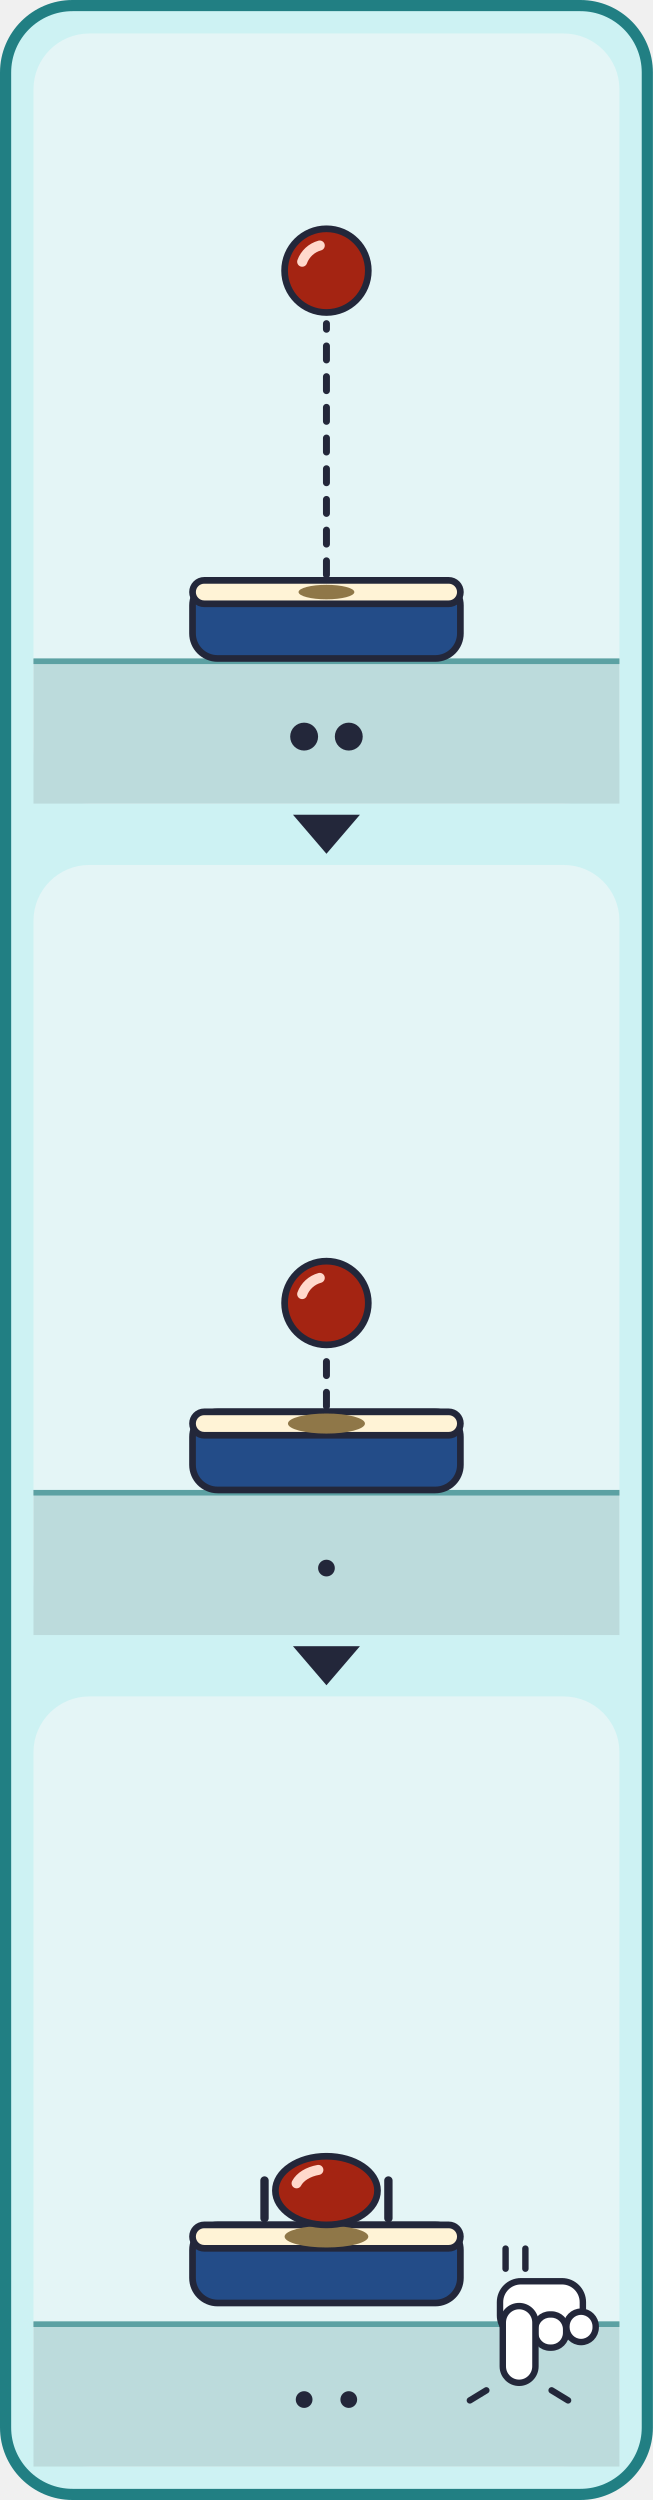
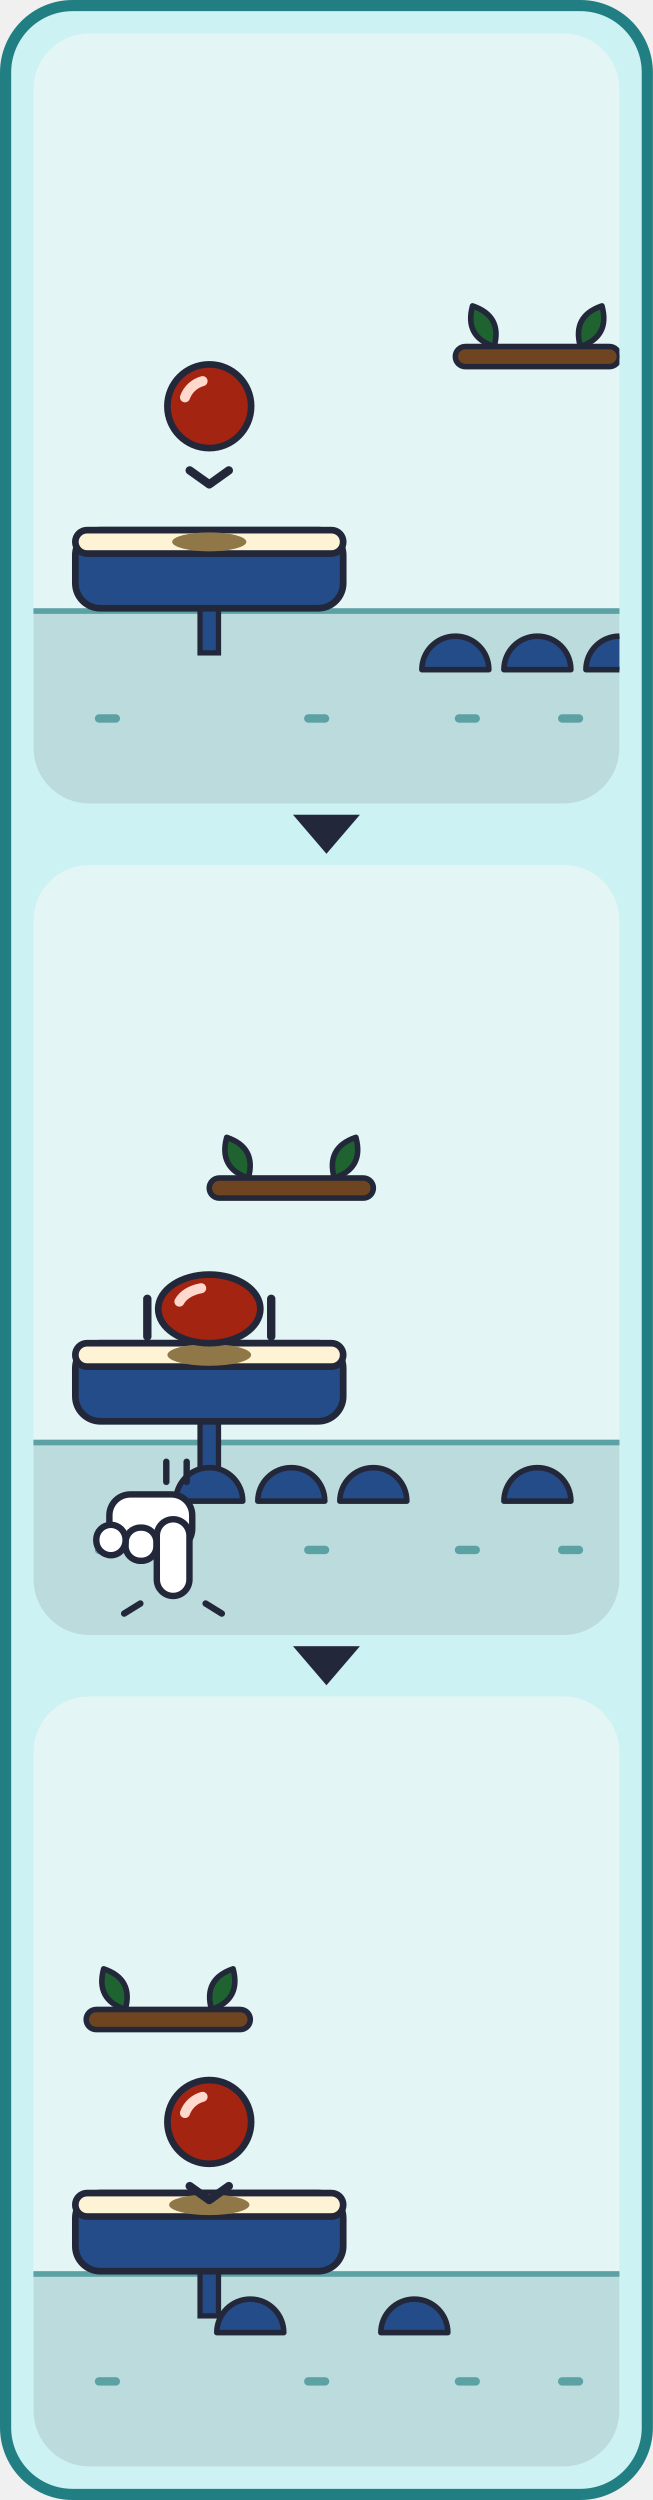
<svg xmlns="http://www.w3.org/2000/svg" viewBox="0 0 234 896" width="234" height="896">
  <defs>
    <g id="card_double-all">
      <rect x="4" y="4" width="712" height="328" rx="28" fill="#CDF2F3" stroke="#217F83" stroke-width="4" />
      <g transform="translate(20 30)">
-         <rect x="0" y="0" width="210" height="276" rx="20" fill="#E4F5F6" />
-         <rect x="0" y="224" width="210" height="52" fill="#BCDBDC" />
-         <rect x="0" y="224" width="210" height="2" fill="#5CA1A3" />
-         <rect x="57" y="196" width="96" height="28" rx="9" fill="#234C88" stroke="#23273A" stroke-width="2.4" />
-         <rect x="57" y="196" width="96" height="8.4" rx="4.2" fill="#FFF3D6" stroke="#23273A" stroke-width="2.4" />
-         <ellipse cx="105" cy="200.2" rx="10" ry="2.6" fill="#8F7748" />
-         <line x1="105" y1="194" x2="105" y2="104" stroke="#23273A" stroke-width="2.5" stroke-dasharray="5 6" stroke-linecap="round" />
-         <ellipse cx="105" cy="85" rx="15" ry="15" fill="#A42412" stroke="#23273A" stroke-width="2.4" />
-         <path d="M96.3 81.8 A9.3 9.3 0 0 1 102.6 76" fill="none" stroke="#FFD9CC" stroke-width="3.6" stroke-linecap="round" />
-         <circle cx="97" cy="252" r="5" fill="#23273A" />
-         <circle cx="113" cy="252" r="5" fill="#23273A" />
+         <clipPath id="card_double-p0">
+           <rect x="0" y="0" width="210" height="276" rx="20" />
+         </clipPath>
+         <g clip-path="url(#card_double-p0)">
+           <rect x="0" y="0" width="210" height="276" rx="20" fill="#E4F5F6" />
+           <rect x="0" y="206" width="210" height="70" fill="#BCDBDC" />
+           <rect x="0" y="206" width="210" height="2" fill="#5CA1A3" />
+           <rect x="22" y="244" width="9" height="3" rx="1.5" fill="#5CA1A3" />
+           <rect x="97" y="244" width="9" height="3" rx="1.5" fill="#5CA1A3" />
+           <rect x="151" y="244" width="9" height="3" rx="1.5" fill="#5CA1A3" />
+           <rect x="188" y="244" width="9" height="3" rx="1.5" fill="#5CA1A3" />
+           <rect x="59.7" y="204" width="6.6" height="18" fill="#234C88" stroke="#23273A" stroke-width="1.9" />
+           <rect x="15" y="178" width="96" height="28" rx="9" fill="#234C88" stroke="#23273A" stroke-width="2.4" />
+           <rect x="15" y="178" width="96" height="8.4" rx="4.2" fill="#FFF3D6" stroke="#23273A" stroke-width="2.4" />
+           <path d="M139.2 228 A12 12 0 0 1 163.2 228 Z" fill="#234C88" stroke="#23273A" stroke-width="2" stroke-linejoin="round" />
+           <path d="M168.6 228 A12 12 0 0 1 192.6 228 Z" fill="#234C88" stroke="#23273A" stroke-width="2" stroke-linejoin="round" />
+           <path d="M198 228 A12 12 0 0 1 222 228 Z" fill="#234C88" stroke="#23273A" stroke-width="2" stroke-linejoin="round" />
+           <ellipse cx="63" cy="182.2" rx="13.3" ry="3.4" fill="#8F7748" />
+           <ellipse cx="63" cy="133.6" rx="15" ry="15" fill="#A42412" stroke="#23273A" stroke-width="2.4" />
+           <path d="M54.3 130.4 A9.3 9.3 0 0 1 60.6 124.6" fill="none" stroke="#FFD9CC" stroke-width="3.6" stroke-linecap="round" />
+           <polyline points="56,156.6 63,161.6 70,156.6" fill="none" stroke="#23273A" stroke-width="3" stroke-linecap="round" stroke-linejoin="round" />
+           <path transform="rotate(-28 165.1 112.2)" d="M165.1 112.2 Q172.9 104 165.1 95.7 Q157.3 104 165.1 112.2 Z" fill="#1E6330" stroke="#23273A" stroke-width="2" stroke-linejoin="round" />
+           <path transform="rotate(28 196 112.2)" d="M196 112.2 Q203.8 104 196 95.7 Q188.2 104 196 112.2 Z" fill="#1E6330" stroke="#23273A" stroke-width="2" stroke-linejoin="round" />
+           <rect x="151.2" y="112.2" width="58.8" height="7.2" rx="3.6" fill="#6E4520" stroke="#23273A" stroke-width="2" />
+         </g>
      </g>
      <g transform="translate(255 30)">
-         <rect x="0" y="0" width="210" height="276" rx="20" fill="#E4F5F6" />
-         <rect x="0" y="224" width="210" height="52" fill="#BCDBDC" />
-         <rect x="0" y="224" width="210" height="2" fill="#5CA1A3" />
-         <rect x="57" y="196" width="96" height="28" rx="9" fill="#234C88" stroke="#23273A" stroke-width="2.4" />
-         <rect x="57" y="196" width="96" height="8.4" rx="4.2" fill="#FFF3D6" stroke="#23273A" stroke-width="2.4" />
-         <ellipse cx="105" cy="200.2" rx="13.8" ry="3.6" fill="#8F7748" />
-         <line x1="105" y1="194" x2="105" y2="176" stroke="#23273A" stroke-width="2.5" stroke-dasharray="5 6" stroke-linecap="round" />
-         <ellipse cx="105" cy="157" rx="15" ry="15" fill="#A42412" stroke="#23273A" stroke-width="2.4" />
-         <path d="M96.3 153.8 A9.3 9.3 0 0 1 102.6 148" fill="none" stroke="#FFD9CC" stroke-width="3.6" stroke-linecap="round" />
-         <circle cx="105" cy="252" r="3" fill="#23273A" />
+         <clipPath id="card_double-p1">
+           <rect x="0" y="0" width="210" height="276" rx="20" />
+         </clipPath>
+         <g clip-path="url(#card_double-p1)">
+           <rect x="0" y="0" width="210" height="276" rx="20" fill="#E4F5F6" />
+           <rect x="0" y="206" width="210" height="70" fill="#BCDBDC" />
+           <rect x="0" y="206" width="210" height="2" fill="#5CA1A3" />
+           <rect x="22" y="244" width="9" height="3" rx="1.5" fill="#5CA1A3" />
+           <rect x="97" y="244" width="9" height="3" rx="1.5" fill="#5CA1A3" />
+           <rect x="151" y="244" width="9" height="3" rx="1.5" fill="#5CA1A3" />
+           <rect x="188" y="244" width="9" height="3" rx="1.5" fill="#5CA1A3" />
+           <rect x="59.7" y="197.4" width="6.6" height="24.6" fill="#234C88" stroke="#23273A" stroke-width="1.9" />
+           <rect x="15" y="171.4" width="96" height="28" rx="9" fill="#234C88" stroke="#23273A" stroke-width="2.4" />
+           <rect x="15" y="171.4" width="96" height="8.4" rx="4.2" fill="#FFF3D6" stroke="#23273A" stroke-width="2.4" />
+           <path d="M51 228 A12 12 0 0 1 75 228 Z" fill="#234C88" stroke="#23273A" stroke-width="2" stroke-linejoin="round" />
+           <path d="M80.4 228 A12 12 0 0 1 104.4 228 Z" fill="#234C88" stroke="#23273A" stroke-width="2" stroke-linejoin="round" />
+           <path d="M109.8 228 A12 12 0 0 1 133.8 228 Z" fill="#234C88" stroke="#23273A" stroke-width="2" stroke-linejoin="round" />
+           <path d="M168.6 228 A12 12 0 0 1 192.6 228 Z" fill="#234C88" stroke="#23273A" stroke-width="2" stroke-linejoin="round" />
+           <ellipse cx="63" cy="175.6" rx="15" ry="3.9" fill="#8F7748" />
+           <ellipse cx="63" cy="159.1" rx="18.3" ry="12.3" fill="#A42412" stroke="#23273A" stroke-width="2.4" />
+           <path d="M52.3 156.5 A11.3 7.6 0 0 1 60.1 151.7" fill="none" stroke="#FFD9CC" stroke-width="3.6" stroke-linecap="round" />
+           <path transform="rotate(-28 77 112.2)" d="M77 112.2 Q84.8 104 77 95.7 Q69.2 104 77 112.2 Z" fill="#1E6330" stroke="#23273A" stroke-width="2" stroke-linejoin="round" />
+           <path transform="rotate(28 107.8 112.2)" d="M107.8 112.2 Q115.6 104 107.8 95.7 Q100 104 107.8 112.2 Z" fill="#1E6330" stroke="#23273A" stroke-width="2" stroke-linejoin="round" />
+           <rect x="63" y="112.2" width="58.8" height="7.2" rx="3.6" fill="#6E4520" stroke="#23273A" stroke-width="2" />
+           <line x1="40.8" y1="155.5" x2="40.8" y2="169" stroke="#23273A" stroke-width="3" stroke-linecap="round" />
+           <line x1="85.2" y1="155.5" x2="85.2" y2="169" stroke="#23273A" stroke-width="3" stroke-linecap="round" />
+           <g stroke="#23273A" stroke-width="2.3" fill="#FFFFFF" stroke-linejoin="round" transform="translate(0 0) translate(100 0) scale(-1 1)">
+             <rect x="43.1" y="225.6" width="29.7" height="19.8" rx="7.5" />
+             <rect x="55.9" y="237.5" width="11.1" height="11.9" rx="5.3" />
+             <rect x="67" y="236.5" width="10.5" height="10.9" rx="5.3" />
+             <rect x="44.1" y="234.5" width="11.7" height="27.5" rx="5.9" />
+           </g>
+           <g stroke="#23273A" stroke-width="2.3" stroke-linecap="round">
+             <line x1="38.3" y1="264.7" x2="32.5" y2="268.3" />
+             <line x1="61.7" y1="264.7" x2="67.5" y2="268.3" />
+           </g>
+           <g stroke="#23273A" stroke-width="2.3" stroke-linecap="round">
+             <line x1="47.6" y1="213.9" x2="47.6" y2="221.1" />
+             <line x1="54.9" y1="213.9" x2="54.9" y2="221.1" />
+           </g>
+         </g>
      </g>
      <g transform="translate(490 30)">
-         <rect x="0" y="0" width="210" height="276" rx="20" fill="#E4F5F6" />
-         <rect x="0" y="224" width="210" height="52" fill="#BCDBDC" />
-         <rect x="0" y="224" width="210" height="2" fill="#5CA1A3" />
-         <rect x="57" y="189.4" width="96" height="28" rx="9" fill="#234C88" stroke="#23273A" stroke-width="2.4" />
-         <rect x="57" y="189.4" width="96" height="8.4" rx="4.2" fill="#FFF3D6" stroke="#23273A" stroke-width="2.4" />
-         <ellipse cx="105" cy="193.6" rx="15" ry="3.9" fill="#8F7748" />
-         <ellipse cx="105" cy="177.1" rx="18.3" ry="12.3" fill="#A42412" stroke="#23273A" stroke-width="2.4" />
-         <path d="M94.3 174.5 A11.3 7.6 0 0 1 102.1 169.7" fill="none" stroke="#FFD9CC" stroke-width="3.6" stroke-linecap="round" />
-         <line x1="82.8" y1="173.5" x2="82.8" y2="187" stroke="#23273A" stroke-width="3" stroke-linecap="round" />
-         <line x1="127.2" y1="173.5" x2="127.2" y2="187" stroke="#23273A" stroke-width="3" stroke-linecap="round" />
-         <circle cx="97" cy="252" r="3" fill="#23273A" />
-         <circle cx="113" cy="252" r="3" fill="#23273A" />
-         <g stroke="#23273A" stroke-width="2.3" fill="#FFFFFF" stroke-linejoin="round" transform="translate(0 0)">
-           <rect x="167.2" y="209.6" width="29.7" height="19.8" rx="7.5" />
-           <rect x="179.8" y="221.5" width="11.1" height="11.9" rx="5.3" />
-           <rect x="191" y="220.5" width="10.5" height="10.9" rx="5.3" />
-           <rect x="168.2" y="218.5" width="11.7" height="27.5" rx="5.9" />
-         </g>
-         <g stroke="#23273A" stroke-width="2.3" stroke-linecap="round">
-           <line x1="162.3" y1="248.7" x2="156.4" y2="252.3" />
-           <line x1="185.7" y1="248.7" x2="191.6" y2="252.3" />
-         </g>
-         <g stroke="#23273A" stroke-width="2.3" stroke-linecap="round">
-           <line x1="169.2" y1="197.9" x2="169.2" y2="205.1" />
-           <line x1="176.3" y1="197.9" x2="176.3" y2="205.1" />
+         <clipPath id="card_double-p2">
+           <rect x="0" y="0" width="210" height="276" rx="20" />
+         </clipPath>
+         <g clip-path="url(#card_double-p2)">
+           <rect x="0" y="0" width="210" height="276" rx="20" fill="#E4F5F6" />
+           <rect x="0" y="206" width="210" height="70" fill="#BCDBDC" />
+           <rect x="0" y="206" width="210" height="2" fill="#5CA1A3" />
+           <rect x="22" y="244" width="9" height="3" rx="1.5" fill="#5CA1A3" />
+           <rect x="97" y="244" width="9" height="3" rx="1.5" fill="#5CA1A3" />
+           <rect x="151" y="244" width="9" height="3" rx="1.5" fill="#5CA1A3" />
+           <rect x="188" y="244" width="9" height="3" rx="1.5" fill="#5CA1A3" />
+           <rect x="59.7" y="204" width="6.6" height="18" fill="#234C88" stroke="#23273A" stroke-width="1.9" />
+           <rect x="15" y="178" width="96" height="28" rx="9" fill="#234C88" stroke="#23273A" stroke-width="2.4" />
+           <rect x="15" y="178" width="96" height="8.4" rx="4.2" fill="#FFF3D6" stroke="#23273A" stroke-width="2.4" />
+           <path d="M65.7 228 A12 12 0 0 1 89.7 228 Z" fill="#234C88" stroke="#23273A" stroke-width="2" stroke-linejoin="round" />
+           <path d="M124.5 228 A12 12 0 0 1 148.5 228 Z" fill="#234C88" stroke="#23273A" stroke-width="2" stroke-linejoin="round" />
+           <ellipse cx="63" cy="182.2" rx="14.4" ry="3.7" fill="#8F7748" />
+           <ellipse cx="63" cy="152.5" rx="15" ry="15" fill="#A42412" stroke="#23273A" stroke-width="2.4" />
+           <path d="M54.3 149.3 A9.3 9.3 0 0 1 60.6 143.5" fill="none" stroke="#FFD9CC" stroke-width="3.6" stroke-linecap="round" />
+           <polyline points="56,175.5 63,180.5 70,175.5" fill="none" stroke="#23273A" stroke-width="3" stroke-linecap="round" stroke-linejoin="round" />
+           <path transform="rotate(-28 32.9 112.2)" d="M32.9 112.2 Q40.7 104 32.9 95.7 Q25.1 104 32.9 112.2 Z" fill="#1E6330" stroke="#23273A" stroke-width="2" stroke-linejoin="round" />
+           <path transform="rotate(28 63.8 112.2)" d="M63.8 112.2 Q71.5 104 63.8 95.7 Q56 104 63.8 112.2 Z" fill="#1E6330" stroke="#23273A" stroke-width="2" stroke-linejoin="round" />
+           <rect x="18.9" y="112.2" width="58.8" height="7.2" rx="3.6" fill="#6E4520" stroke="#23273A" stroke-width="2" />
        </g>
      </g>
    </g>
  </defs>
  <rect x="2" y="2" width="230" height="892" rx="24" fill="#CDF2F3" stroke="#217F83" stroke-width="4" />
  <svg x="12" y="12" width="210" height="276" viewBox="20 30 210 276">
    <use href="#card_double-all" />
  </svg>
  <polygon points="105,292 129,292 117,306" fill="#23273A" />
  <svg x="12" y="310" width="210" height="276" viewBox="255 30 210 276">
    <use href="#card_double-all" />
  </svg>
  <polygon points="105,590 129,590 117,604" fill="#23273A" />
  <svg x="12" y="608" width="210" height="276" viewBox="490 30 210 276">
    <use href="#card_double-all" />
  </svg>
</svg>
